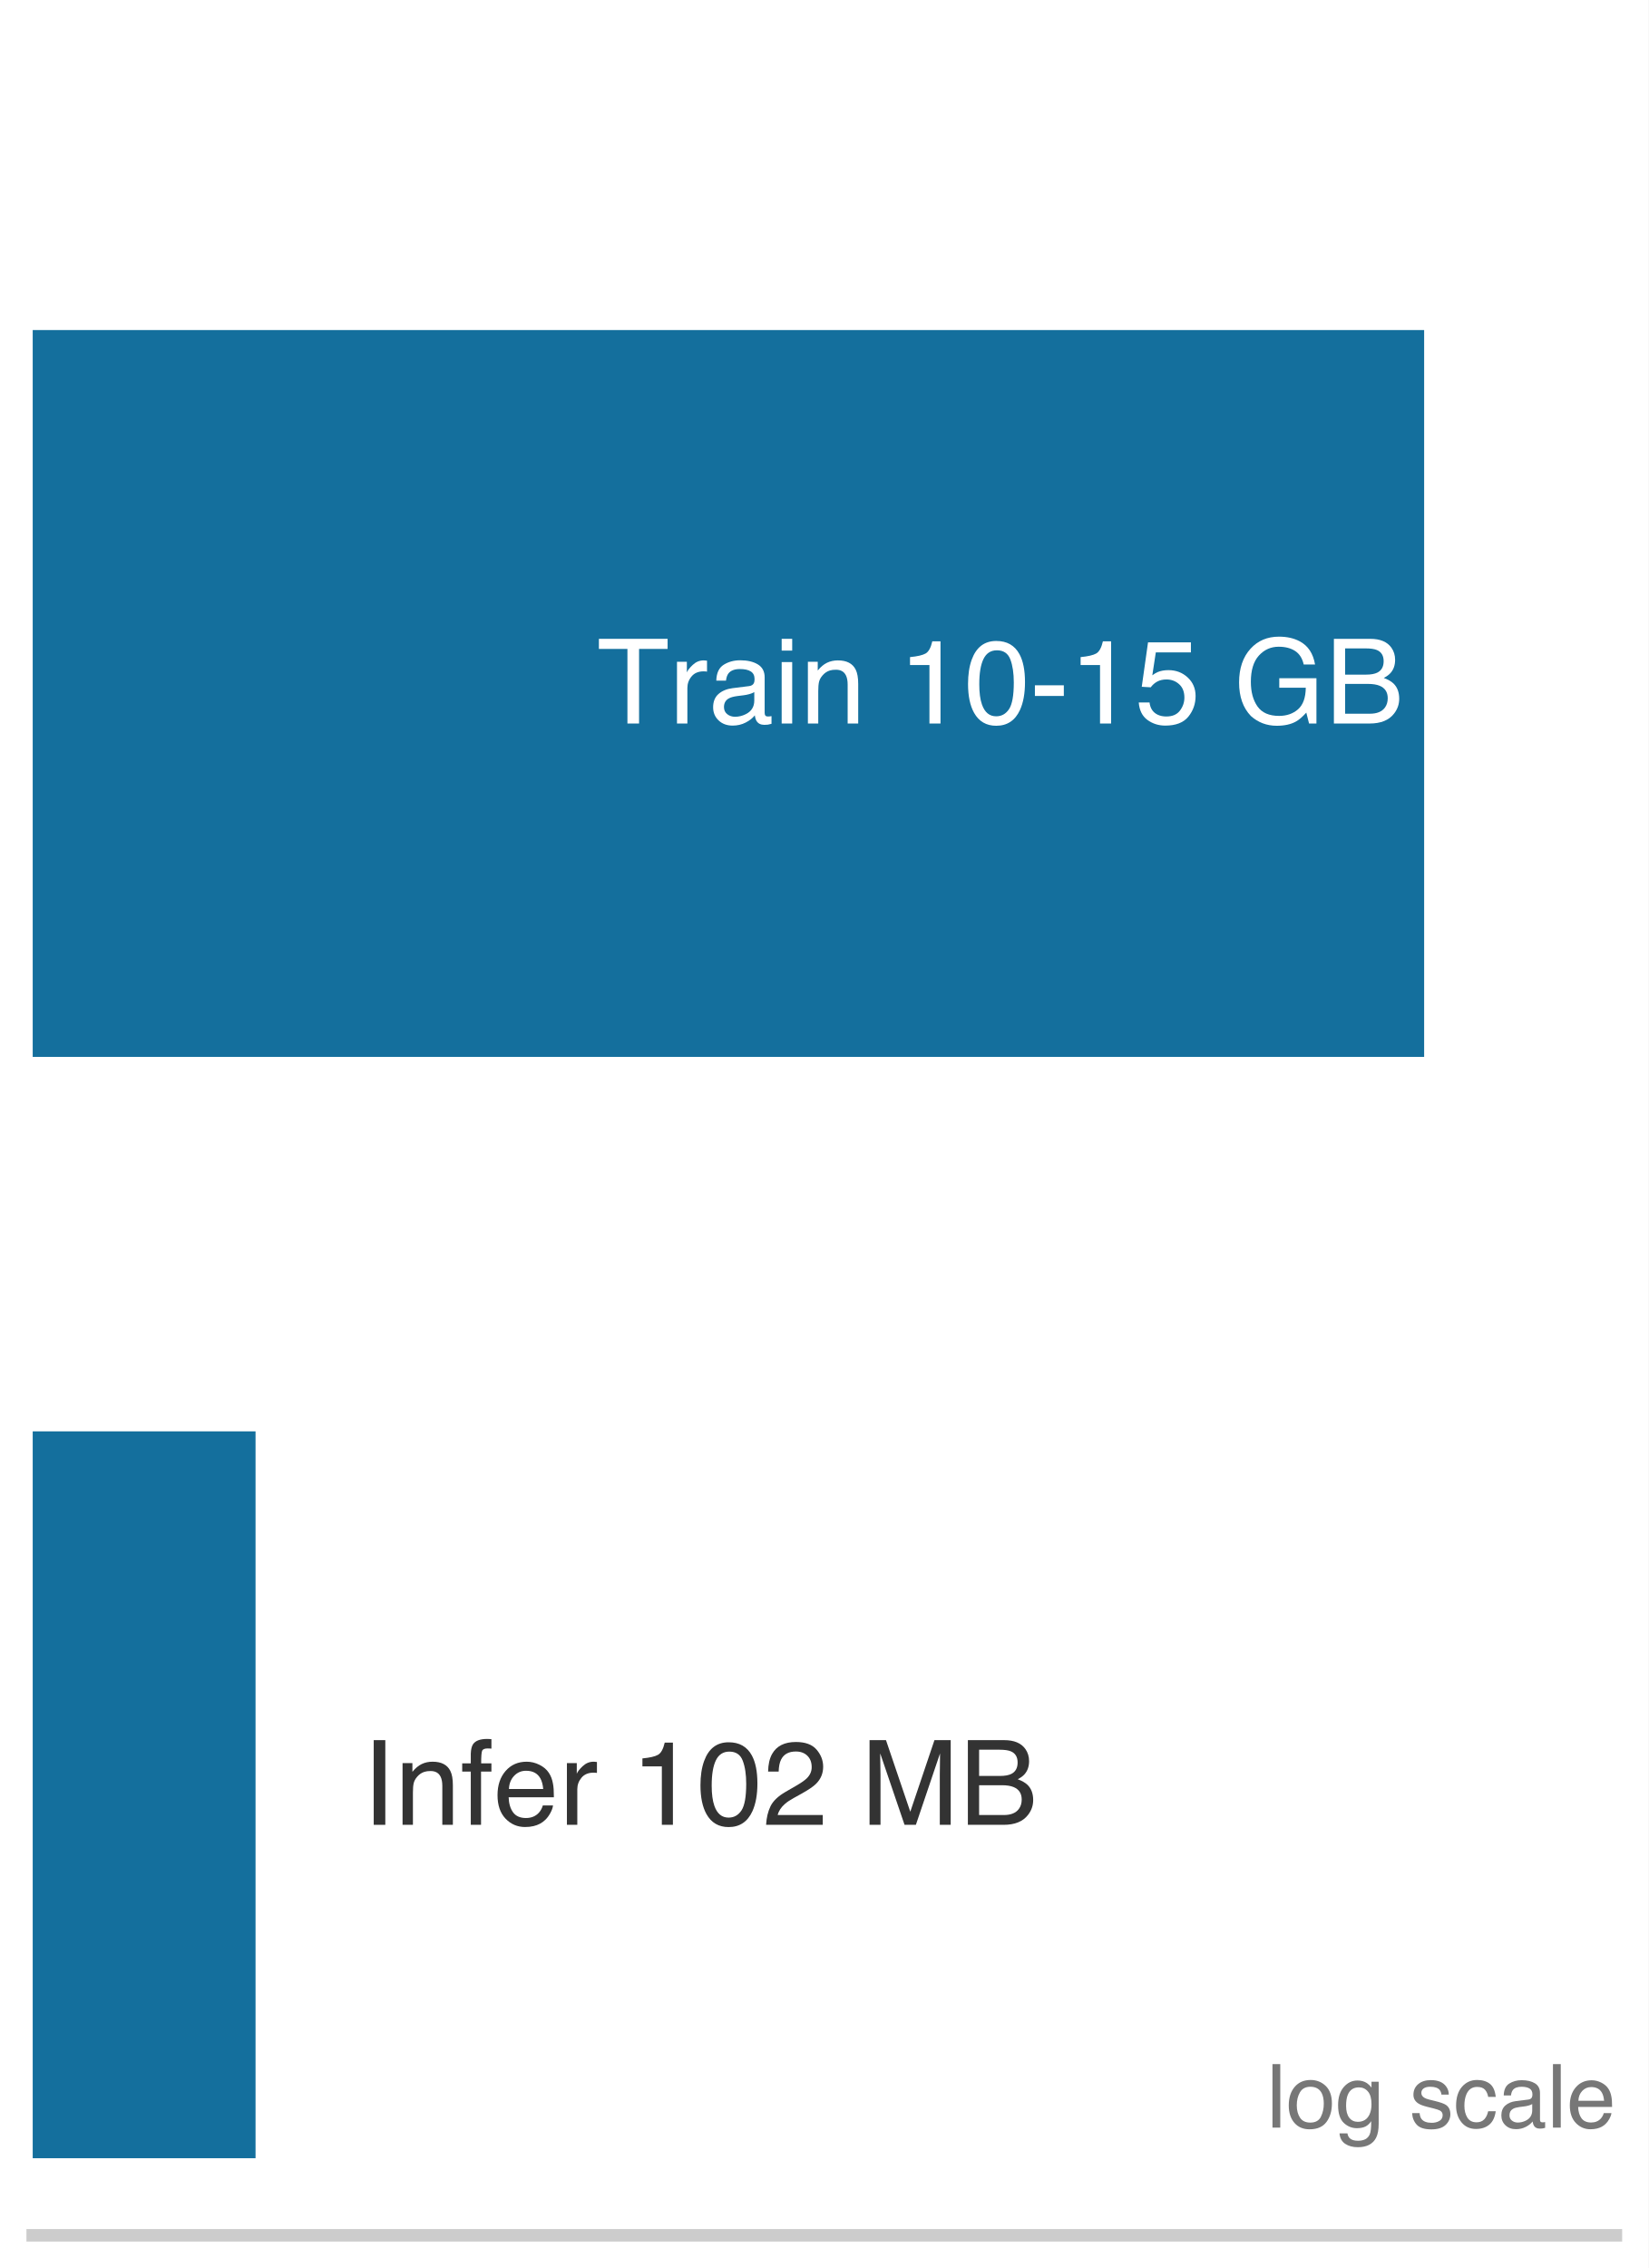
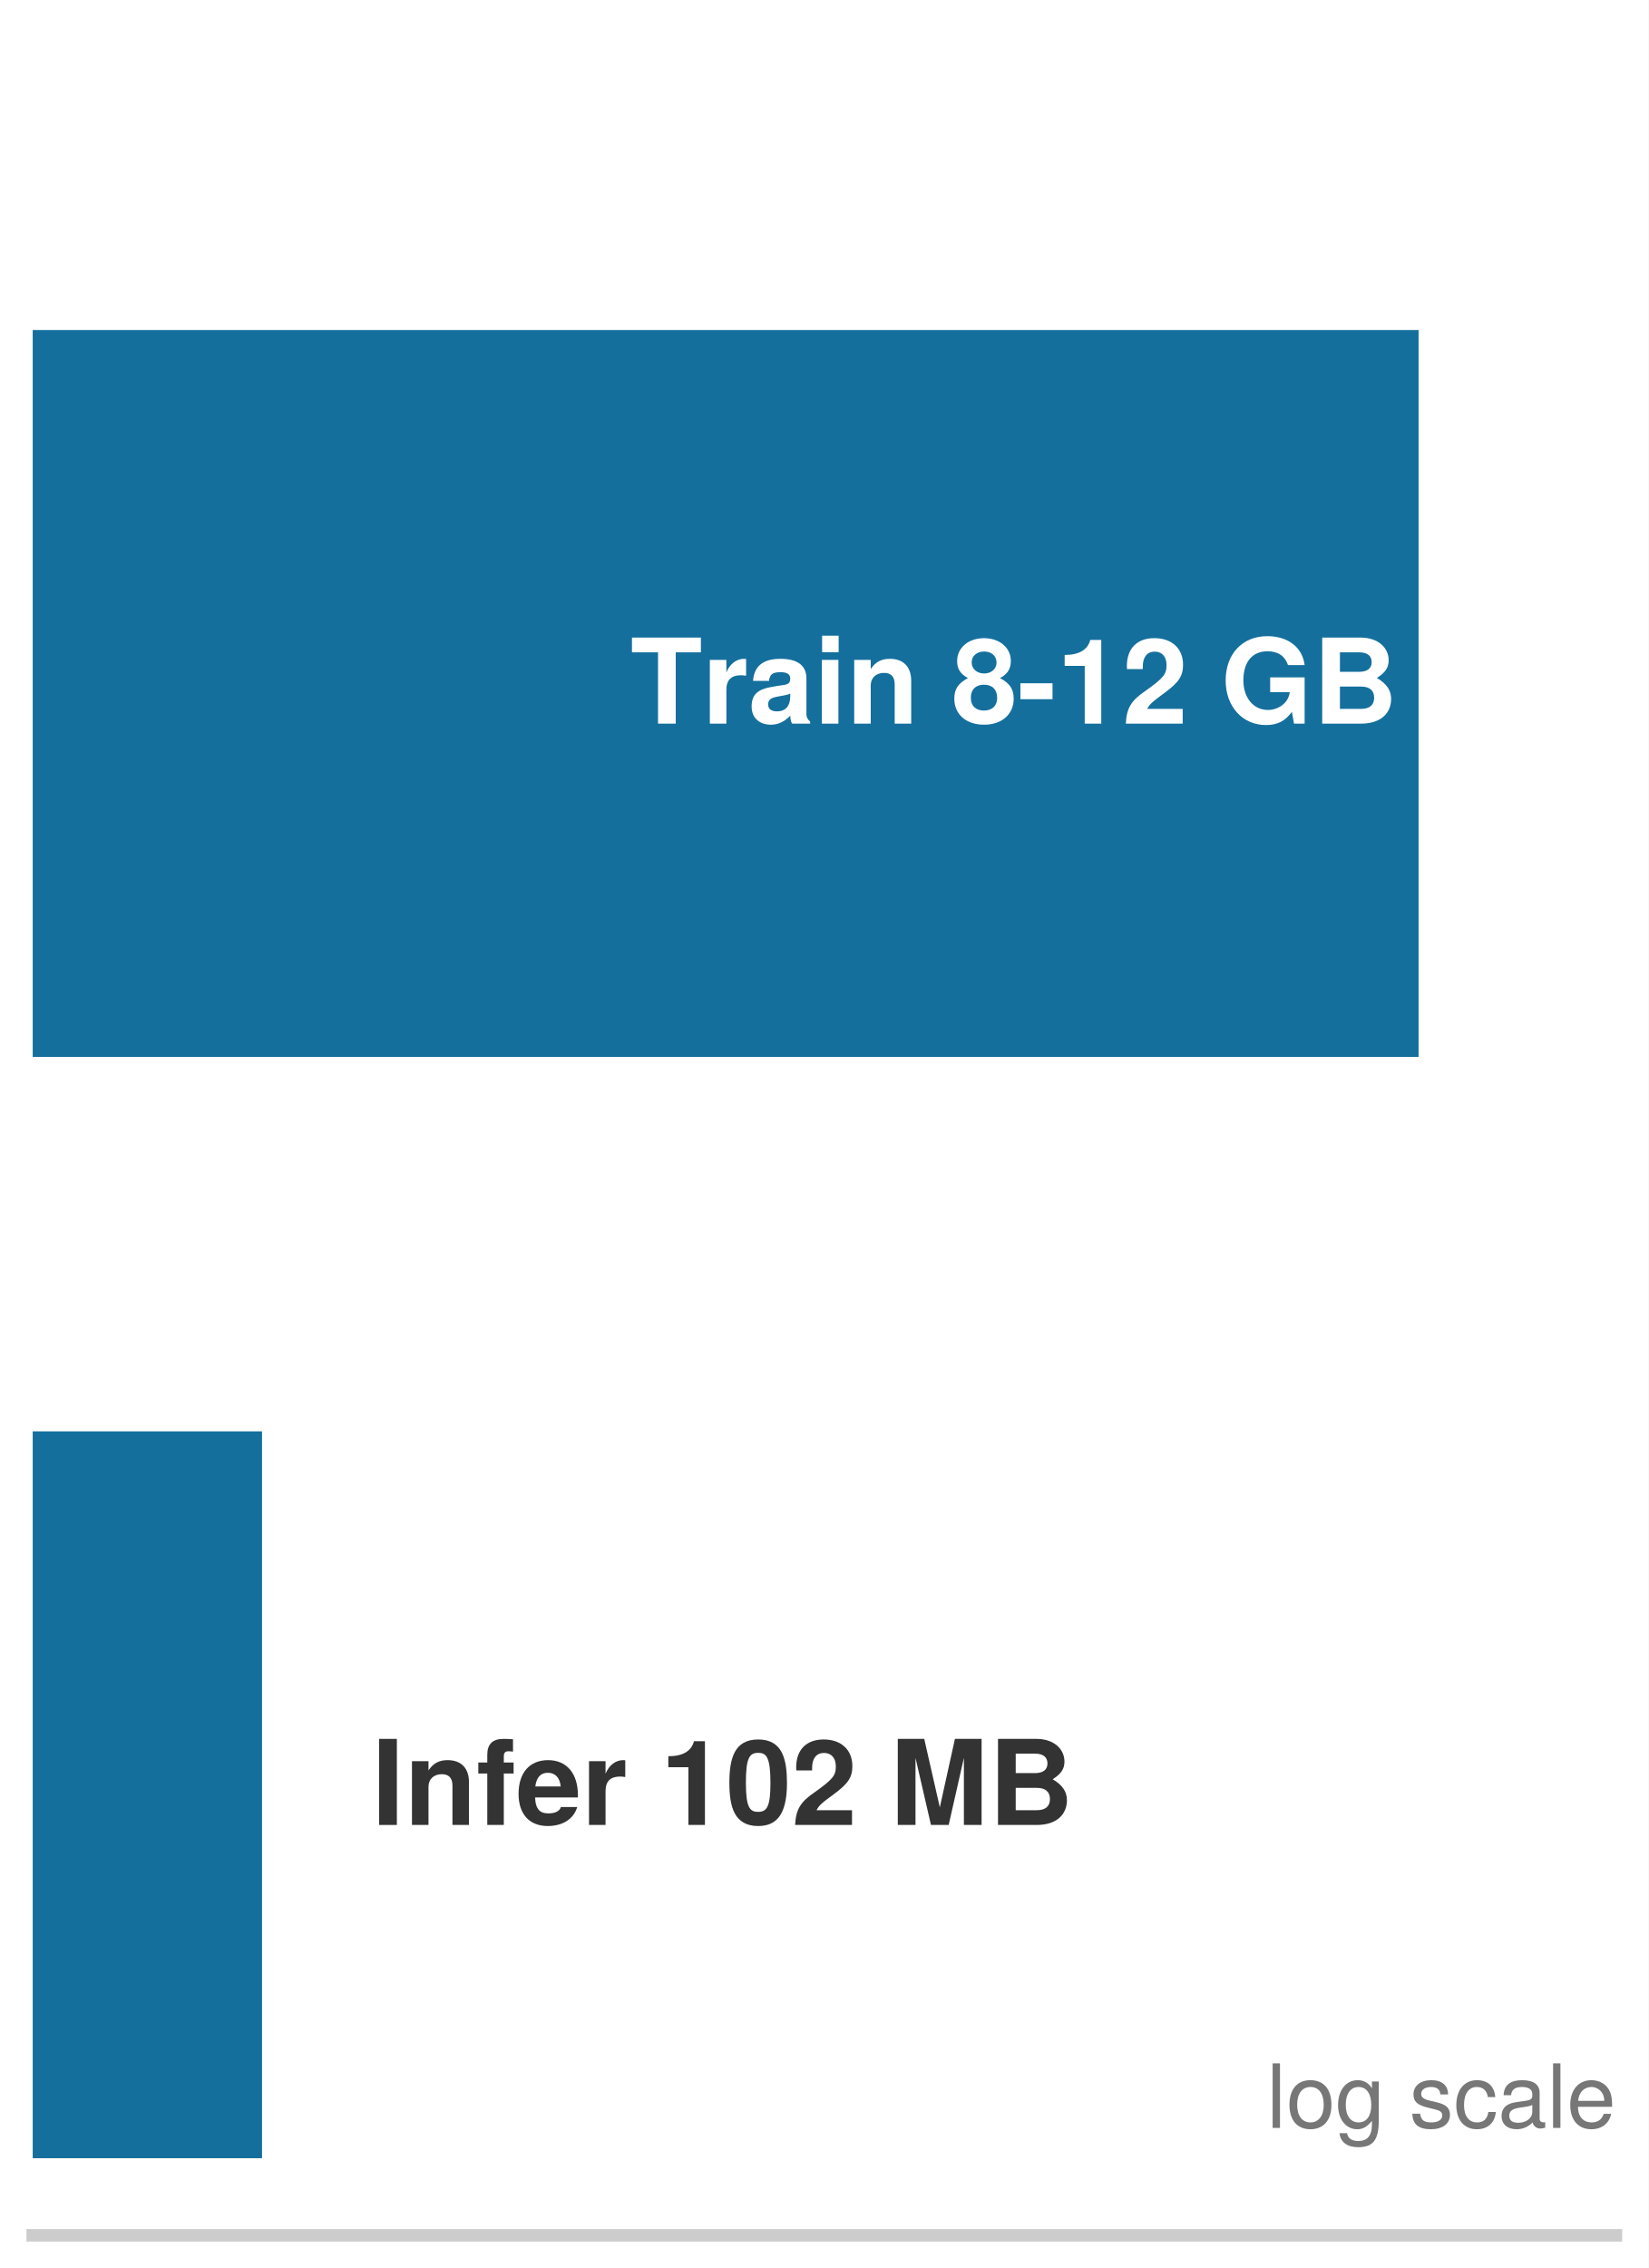
<svg xmlns="http://www.w3.org/2000/svg" xmlns:xlink="http://www.w3.org/1999/xlink" width="72.63pt" height="99.9pt" viewBox="0 0 72.63 99.9" version="1.1">
  <defs>
    <style type="text/css">*{stroke-linejoin: round; stroke-linecap: butt}</style>
  </defs>
  <g id="figure_1">
    <g id="patch_1">
      <path d="M 0 99.9 L 72.63 99.9 L 72.63 0 L 0 0 z " style="fill: #ffffff" />
    </g>
    <g id="axes_1">
      <g id="patch_2">
        <path d="M 1.44 98.46 L 71.19 98.46 L 71.19 1.44 L 1.44 1.44 z " style="fill: #ffffff" />
      </g>
      <g id="patch_3">
-         <path d="M 1.44 46.554 L 62.741 46.554 L 62.741 14.538 L 1.44 14.538 z " clip-path="url(#p879ee31a35)" style="fill: #006395; opacity: 0.92" />
+         <path d="M 1.44 46.554 L 62.496 46.554 L 62.496 14.538 L 1.44 14.538 z " clip-path="url(#p879ee31a35)" style="fill: #006395; opacity: 0.92" />
      </g>
      <g id="patch_4">
-         <path d="M 1.44 95.064 L 11.258 95.064 L 11.258 63.048 L 1.44 63.048 z " clip-path="url(#p879ee31a35)" style="fill: #006395; opacity: 0.92" />
+         <path d="M 1.44 95.064 L 11.544 95.064 L 11.544 63.048 L 1.44 63.048 z " clip-path="url(#p879ee31a35)" style="fill: #006395; opacity: 0.92" />
      </g>
      <g id="matplotlib.axis_1">
        <g id="xtick_1">
          <g id="line2d_1" />
        </g>
        <g id="xtick_2">
          <g id="line2d_2" />
        </g>
        <g id="xtick_3">
          <g id="line2d_3" />
        </g>
        <g id="xtick_4">
          <g id="line2d_4" />
        </g>
        <g id="xtick_5">
          <g id="line2d_5" />
        </g>
        <g id="xtick_6">
          <g id="line2d_6" />
        </g>
        <g id="xtick_7">
          <g id="line2d_7" />
        </g>
        <g id="xtick_8">
          <g id="line2d_8" />
        </g>
        <g id="xtick_9">
          <g id="line2d_9" />
        </g>
        <g id="xtick_10">
          <g id="line2d_10" />
        </g>
        <g id="xtick_11">
          <g id="line2d_11" />
        </g>
        <g id="xtick_12">
          <g id="line2d_12" />
        </g>
        <g id="xtick_13">
          <g id="line2d_13" />
        </g>
        <g id="xtick_14">
          <g id="line2d_14" />
        </g>
        <g id="xtick_15">
          <g id="line2d_15" />
        </g>
        <g id="xtick_16">
          <g id="line2d_16" />
        </g>
        <g id="xtick_17">
          <g id="line2d_17" />
        </g>
        <g id="xtick_18">
          <g id="line2d_18" />
        </g>
        <g id="xtick_19">
          <g id="line2d_19" />
        </g>
        <g id="xtick_20">
          <g id="line2d_20" />
        </g>
        <g id="xtick_21">
          <g id="line2d_21" />
        </g>
        <g id="xtick_22">
          <g id="line2d_22" />
        </g>
      </g>
      <g id="matplotlib.axis_2" />
      <g id="patch_5">
        <path d="M 1.44 98.46 L 71.19 98.46 " style="fill: none; stroke: #cccccc; stroke-width: 0.55; stroke-linejoin: miter; stroke-linecap: square" />
      </g>
      <g id="text_1">
-         <g style="fill: #ffffff" transform="translate(26.30105 31.86916) scale(0.052 -0.052)">
+         <g style="fill: #ffffff" transform="translate(27.76817 31.87484) scale(0.052 -0.052)">
          <defs>
-             <path id="Helvetica-54" d="M 3828 4591 L 3828 4044 L 2281 4044 L 2281 0 L 1650 0 L 1650 4044 L 103 4044 L 103 4591 L 3828 4591 z " transform="scale(0.015625)" />
-             <path id="Helvetica-72" d="M 428 3347 L 963 3347 L 963 2769 Q 1028 2938 1284 3180 Q 1541 3422 1875 3422 Q 1891 3422 1928 3419 Q 1966 3416 2056 3406 L 2056 2813 Q 2006 2822 1964 2825 Q 1922 2828 1872 2828 Q 1447 2828 1219 2554 Q 991 2281 991 1925 L 991 0 L 428 0 L 428 3347 z " transform="scale(0.015625)" />
-             <path id="Helvetica-61" d="M 844 891 Q 844 647 1022 506 Q 1200 366 1444 366 Q 1741 366 2019 503 Q 2488 731 2488 1250 L 2488 1703 Q 2384 1638 2221 1594 Q 2059 1550 1903 1531 L 1563 1488 Q 1256 1447 1103 1359 Q 844 1213 844 891 z M 2206 2028 Q 2400 2053 2466 2191 Q 2503 2266 2503 2406 Q 2503 2694 2298 2823 Q 2094 2953 1713 2953 Q 1272 2953 1088 2716 Q 984 2584 953 2325 L 428 2325 Q 444 2944 830 3186 Q 1216 3428 1725 3428 Q 2316 3428 2684 3203 Q 3050 2978 3050 2503 L 3050 575 Q 3050 488 3086 434 Q 3122 381 3238 381 Q 3275 381 3322 386 Q 3369 391 3422 400 L 3422 -16 Q 3291 -53 3222 -62 Q 3153 -72 3034 -72 Q 2744 -72 2613 134 Q 2544 244 2516 444 Q 2344 219 2022 53 Q 1700 -113 1313 -113 Q 847 -113 551 170 Q 256 453 256 878 Q 256 1344 547 1600 Q 838 1856 1309 1916 L 2206 2028 z M 1741 3428 L 1741 3428 z " transform="scale(0.015625)" />
-             <path id="Helvetica-69" d="M 413 3331 L 984 3331 L 984 0 L 413 0 L 413 3331 z M 413 4591 L 984 4591 L 984 3953 L 413 3953 L 413 4591 z " transform="scale(0.015625)" />
-             <path id="Helvetica-6e" d="M 413 3347 L 947 3347 L 947 2872 Q 1184 3166 1450 3294 Q 1716 3422 2041 3422 Q 2753 3422 3003 2925 Q 3141 2653 3141 2147 L 3141 0 L 2569 0 L 2569 2109 Q 2569 2416 2478 2603 Q 2328 2916 1934 2916 Q 1734 2916 1606 2875 Q 1375 2806 1200 2600 Q 1059 2434 1017 2257 Q 975 2081 975 1753 L 975 0 L 413 0 L 413 3347 z M 1734 3428 L 1734 3428 z " transform="scale(0.015625)" />
-             <path id="Helvetica-20" transform="scale(0.015625)" />
-             <path id="Helvetica-31" d="M 613 3169 L 613 3600 Q 1222 3659 1462 3798 Q 1703 3938 1822 4456 L 2266 4456 L 2266 0 L 1666 0 L 1666 3169 L 613 3169 z " transform="scale(0.015625)" />
-             <path id="Helvetica-30" d="M 1731 4475 Q 2600 4475 2988 3759 Q 3288 3206 3288 2244 Q 3288 1331 3016 734 Q 2622 -122 1728 -122 Q 922 -122 528 578 Q 200 1163 200 2147 Q 200 2909 397 3456 Q 766 4475 1731 4475 z M 1725 391 Q 2163 391 2422 778 Q 2681 1166 2681 2222 Q 2681 2984 2493 3476 Q 2306 3969 1766 3969 Q 1269 3969 1039 3501 Q 809 3034 809 2125 Q 809 1441 956 1025 Q 1181 391 1725 391 z " transform="scale(0.015625)" />
-             <path id="Helvetica-2d" d="M 266 2072 L 1834 2072 L 1834 1494 L 266 1494 L 266 2072 z " transform="scale(0.015625)" />
-             <path id="Helvetica-35" d="M 791 1141 Q 847 659 1238 475 Q 1438 381 1700 381 Q 2200 381 2440 700 Q 2681 1019 2681 1406 Q 2681 1875 2395 2131 Q 2109 2388 1709 2388 Q 1419 2388 1211 2275 Q 1003 2163 856 1963 L 369 1991 L 709 4400 L 3034 4400 L 3034 3856 L 1131 3856 L 941 2613 Q 1097 2731 1238 2791 Q 1488 2894 1816 2894 Q 2431 2894 2859 2497 Q 3288 2100 3288 1491 Q 3288 856 2895 371 Q 2503 -113 1644 -113 Q 1097 -113 676 195 Q 256 503 206 1141 L 791 1141 z " transform="scale(0.015625)" />
-             <path id="Helvetica-47" d="M 2472 4709 Q 3119 4709 3591 4459 Q 4275 4100 4428 3200 L 3813 3200 Q 3700 3703 3347 3933 Q 2994 4163 2456 4163 Q 1819 4163 1383 3684 Q 947 3206 947 2259 Q 947 1441 1306 927 Q 1666 413 2478 413 Q 3100 413 3508 773 Q 3916 1134 3925 1941 L 2488 1941 L 2488 2456 L 4503 2456 L 4503 0 L 4103 0 L 3953 591 Q 3638 244 3394 109 Q 2984 -122 2353 -122 Q 1538 -122 950 406 Q 309 1069 309 2225 Q 309 3378 934 4059 Q 1528 4709 2472 4709 z M 2369 4716 L 2369 4716 z " transform="scale(0.015625)" />
-             <path id="Helvetica-42" d="M 2213 2650 Q 2606 2650 2825 2759 Q 3169 2931 3169 3378 Q 3169 3828 2803 3984 Q 2597 4072 2191 4072 L 1081 4072 L 1081 2650 L 2213 2650 z M 2422 531 Q 2994 531 3238 863 Q 3391 1072 3391 1369 Q 3391 1869 2944 2050 Q 2706 2147 2316 2147 L 1081 2147 L 1081 531 L 2422 531 z M 472 4591 L 2444 4591 Q 3250 4591 3591 4109 Q 3791 3825 3791 3453 Q 3791 3019 3544 2741 Q 3416 2594 3175 2472 Q 3528 2338 3703 2169 Q 4013 1869 4013 1341 Q 4013 897 3734 538 Q 3319 0 2413 0 L 472 0 L 472 4591 z " transform="scale(0.015625)" />
+             <path id="TeXGyreHeros-Bold-54" d="M 3827 3866 L 3827 4666 L 90 4666 L 90 3866 L 1504 3866 L 1504 0 L 2464 0 L 2464 3866 L 3827 3866 z " transform="scale(0.015625)" />
+             <path id="TeXGyreHeros-Bold-72" d="M 2368 2598 L 2368 3507 C 2317 3514 2285 3514 2259 3514 C 1850 3514 1491 3245 1299 2778 L 1299 3456 L 403 3456 L 403 0 L 1299 0 L 1299 1837 C 1299 2362 1562 2624 2086 2624 C 2182 2624 2246 2618 2368 2598 z " transform="scale(0.015625)" />
+             <path id="TeXGyreHeros-Bold-61" d="M 3354 0 L 3354 109 C 3194 256 3149 352 3149 531 L 3149 2451 C 3149 3155 2669 3514 1734 3514 C 800 3514 314 3117 256 2317 L 1120 2317 C 1165 2675 1312 2790 1754 2790 C 2099 2790 2272 2675 2272 2445 C 2272 2080 2003 2118 1555 2042 L 1197 1978 C 512 1856 179 1562 179 934 C 179 262 653 -58 1229 -58 C 1613 -58 1965 109 2278 435 C 2278 256 2298 102 2381 0 L 3354 0 z M 2272 1478 C 2272 960 2016 666 1562 666 C 1261 666 1075 781 1075 1037 C 1075 1299 1216 1395 1587 1466 L 1894 1523 C 2131 1568 2170 1581 2272 1632 L 2272 1478 z " transform="scale(0.015625)" />
+             <path id="TeXGyreHeros-Bold-69" d="M 1325 0 L 1325 3456 L 429 3456 L 429 0 L 1325 0 z M 1338 3872 L 1338 4768 L 442 4768 L 442 3872 L 1338 3872 z " transform="scale(0.015625)" />
+             <path id="TeXGyreHeros-Bold-6e" d="M 3494 0 L 3494 2317 C 3494 3078 3072 3514 2336 3514 C 1869 3514 1555 3341 1299 2957 L 1299 3456 L 403 3456 L 403 0 L 1299 0 L 1299 2074 C 1299 2483 1587 2752 2022 2752 C 2406 2752 2598 2541 2598 2131 L 2598 0 L 3494 0 z " transform="scale(0.015625)" />
+             <path id="TeXGyreHeros-Bold-20" transform="scale(0.015625)" />
+             <path id="TeXGyreHeros-Bold-38" d="M 3360 1350 C 3360 1888 3142 2189 2618 2470 C 3021 2688 3206 2957 3206 3405 C 3206 4115 2592 4634 1754 4634 C 909 4634 294 4115 294 3398 C 294 2963 474 2688 883 2470 C 358 2189 141 1888 141 1350 C 141 493 800 -58 1754 -58 C 2701 -58 3360 493 3360 1350 z M 2432 3315 C 2432 2970 2150 2720 1760 2720 C 1363 2720 1082 2970 1082 3322 C 1082 3667 1357 3910 1760 3910 C 2163 3910 2426 3667 2432 3315 z M 2464 1389 C 2464 954 2182 710 1747 710 C 1312 710 1037 954 1037 1402 C 1037 1862 1318 2112 1747 2112 C 2189 2112 2464 1862 2464 1389 z " transform="scale(0.015625)" />
+             <path id="TeXGyreHeros-Bold-2d" d="M 1907 1325 L 1907 2189 L 166 2189 L 166 1325 L 1907 1325 z " transform="scale(0.015625)" />
+             <path id="TeXGyreHeros-Bold-31" d="M 2419 0 L 2419 4538 L 1824 4538 C 1683 4000 1216 3725 435 3725 L 435 3130 L 1523 3130 L 1523 0 L 2419 0 z " transform="scale(0.015625)" />
+             <path id="TeXGyreHeros-Bold-32" d="M 3296 3194 C 3296 4070 2694 4634 1741 4634 C 800 4634 250 4077 250 3117 C 250 3078 250 3027 256 2957 L 1114 2957 L 1114 3104 C 1114 3610 1350 3904 1760 3904 C 2157 3904 2400 3629 2400 3174 C 2400 2675 2240 2477 1242 1766 C 474 1242 237 838 192 0 L 3277 0 L 3277 800 L 1357 800 C 1472 1043 1613 1171 2278 1658 C 3066 2234 3296 2579 3296 3194 z " transform="scale(0.015625)" />
+             <path id="TeXGyreHeros-Bold-47" d="M 4550 0 L 4550 2509 L 2682 2509 L 2682 1709 L 3744 1709 C 3680 1126 3130 742 2560 742 C 1786 742 1229 1389 1229 2349 C 1229 3354 1722 3923 2534 3923 C 3059 3923 3462 3718 3648 3174 L 4550 3174 C 4435 4134 3654 4742 2528 4742 C 1184 4742 269 3789 269 2336 C 269 922 1190 -77 2451 -77 C 3078 -77 3501 147 3859 640 L 3974 0 L 4550 0 z " transform="scale(0.015625)" />
+             <path id="TeXGyreHeros-Bold-42" d="M 4262 1344 C 4262 1805 4013 2170 3488 2477 C 3949 2771 4128 3040 4128 3437 C 4128 4096 3578 4666 2605 4666 L 525 4666 L 525 0 L 2624 0 C 3712 0 4262 576 4262 1344 z M 3206 3334 C 3206 2995 2970 2810 2528 2810 L 1485 2810 L 1485 3866 L 2528 3866 C 2970 3866 3206 3680 3206 3334 z M 3341 1402 C 3341 1011 3098 800 2630 800 L 1485 800 L 1485 2010 L 2630 2010 C 3098 2010 3341 1798 3341 1402 z " transform="scale(0.015625)" />
          </defs>
-           <use xlink:href="#Helvetica-54" />
-           <use xlink:href="#Helvetica-72" transform="translate(61.08398 0)" />
-           <use xlink:href="#Helvetica-61" transform="translate(94.38477 0)" />
-           <use xlink:href="#Helvetica-69" transform="translate(150 0)" />
-           <use xlink:href="#Helvetica-6e" transform="translate(172.2168 0)" />
-           <use xlink:href="#Helvetica-20" transform="translate(227.832 0)" />
-           <use xlink:href="#Helvetica-31" transform="translate(255.6152 0)" />
-           <use xlink:href="#Helvetica-30" transform="translate(311.2305 0)" />
-           <use xlink:href="#Helvetica-2d" transform="translate(366.8457 0)" />
-           <use xlink:href="#Helvetica-31" transform="translate(400.1465 0)" />
-           <use xlink:href="#Helvetica-35" transform="translate(455.7617 0)" />
-           <use xlink:href="#Helvetica-20" transform="translate(511.377 0)" />
-           <use xlink:href="#Helvetica-47" transform="translate(539.1602 0)" />
-           <use xlink:href="#Helvetica-42" transform="translate(616.9434 0)" />
+           <use xlink:href="#TeXGyreHeros-Bold-54" />
+           <use xlink:href="#TeXGyreHeros-Bold-72" transform="translate(61.09999 0)" />
+           <use xlink:href="#TeXGyreHeros-Bold-61" transform="translate(99.99998 0)" />
+           <use xlink:href="#TeXGyreHeros-Bold-69" transform="translate(155.6 0)" />
+           <use xlink:href="#TeXGyreHeros-Bold-6e" transform="translate(183.4 0)" />
+           <use xlink:href="#TeXGyreHeros-Bold-20" transform="translate(244.5 0)" />
+           <use xlink:href="#TeXGyreHeros-Bold-38" transform="translate(272.2999 0)" />
+           <use xlink:href="#TeXGyreHeros-Bold-2d" transform="translate(327.8999 0)" />
+           <use xlink:href="#TeXGyreHeros-Bold-31" transform="translate(361.1999 0)" />
+           <use xlink:href="#TeXGyreHeros-Bold-32" transform="translate(416.7999 0)" />
+           <use xlink:href="#TeXGyreHeros-Bold-20" transform="translate(472.3999 0)" />
+           <use xlink:href="#TeXGyreHeros-Bold-47" transform="translate(500.1999 0)" />
+           <use xlink:href="#TeXGyreHeros-Bold-42" transform="translate(577.9999 0)" />
        </g>
      </g>
      <g id="text_2">
-         <g style="fill: #333333" transform="translate(15.95445 80.37916) scale(0.052 -0.052)">
+         <g style="fill: #333333" transform="translate(16.37648 80.38484) scale(0.052 -0.052)">
          <defs>
-             <path id="Helvetica-49" d="M 628 4591 L 1256 4591 L 1256 0 L 628 0 L 628 4591 z " transform="scale(0.015625)" />
-             <path id="Helvetica-66" d="M 553 3856 Q 566 4206 675 4369 Q 872 4656 1434 4656 Q 1488 4656 1544 4653 Q 1600 4650 1672 4644 L 1672 4131 Q 1584 4138 1545 4139 Q 1506 4141 1472 4141 Q 1216 4141 1166 4008 Q 1116 3875 1116 3331 L 1672 3331 L 1672 2888 L 1109 2888 L 1109 0 L 553 0 L 553 2888 L 88 2888 L 88 3331 L 553 3331 L 553 3856 z " transform="scale(0.015625)" />
-             <path id="Helvetica-65" d="M 1806 3422 Q 2163 3422 2497 3255 Q 2831 3088 3006 2822 Q 3175 2569 3231 2231 Q 3281 2000 3281 1494 L 828 1494 Q 844 984 1069 676 Q 1294 369 1766 369 Q 2206 369 2469 659 Q 2619 828 2681 1050 L 3234 1050 Q 3213 866 3089 639 Q 2966 413 2813 269 Q 2556 19 2178 -69 Q 1975 -119 1719 -119 Q 1094 -119 659 336 Q 225 791 225 1609 Q 225 2416 662 2919 Q 1100 3422 1806 3422 z M 2703 1941 Q 2669 2306 2544 2525 Q 2313 2931 1772 2931 Q 1384 2931 1121 2651 Q 859 2372 844 1941 L 2703 1941 z M 1753 3428 L 1753 3428 z " transform="scale(0.015625)" />
-             <path id="Helvetica-32" d="M 200 0 Q 231 578 439 1006 Q 647 1434 1250 1784 L 1850 2131 Q 2253 2366 2416 2531 Q 2672 2791 2672 3125 Q 2672 3516 2437 3745 Q 2203 3975 1813 3975 Q 1234 3975 1013 3538 Q 894 3303 881 2888 L 309 2888 Q 319 3472 525 3841 Q 891 4491 1816 4491 Q 2584 4491 2939 4075 Q 3294 3659 3294 3150 Q 3294 2613 2916 2231 Q 2697 2009 2131 1694 L 1703 1456 Q 1397 1288 1222 1134 Q 909 863 828 531 L 3272 531 L 3272 0 L 200 0 z " transform="scale(0.015625)" />
-             <path id="Helvetica-4d" d="M 472 4591 L 1363 4591 L 2681 709 L 3991 4591 L 4872 4591 L 4872 0 L 4281 0 L 4281 2709 Q 4281 2850 4287 3175 Q 4294 3500 4294 3872 L 2984 0 L 2369 0 L 1050 3872 L 1050 3731 Q 1050 3563 1058 3217 Q 1066 2872 1066 2709 L 1066 0 L 472 0 L 472 4591 z " transform="scale(0.015625)" />
+             <path id="TeXGyreHeros-Bold-49" d="M 1363 0 L 1363 4666 L 403 4666 L 403 0 L 1363 0 z " transform="scale(0.015625)" />
+             <path id="TeXGyreHeros-Bold-66" d="M 2003 2790 L 2003 3386 L 1472 3386 L 1472 3725 C 1472 3904 1549 3994 1715 3994 C 1792 3994 1894 3987 1971 3974 L 1971 4646 C 1805 4659 1581 4666 1459 4666 C 864 4666 576 4384 576 3802 L 576 3386 L 90 3386 L 90 2790 L 576 2790 L 576 0 L 1472 0 L 1472 2790 L 2003 2790 z " transform="scale(0.015625)" />
+             <path id="TeXGyreHeros-Bold-65" d="M 3360 1600 C 3360 2790 2758 3514 1741 3514 C 749 3514 141 2842 141 1683 C 141 576 742 -58 1722 -58 C 2496 -58 3123 294 3322 973 L 2438 973 C 2362 723 2080 627 1754 627 C 1331 627 1062 819 1037 1491 L 3354 1491 L 3360 1600 z M 2426 2086 L 1050 2086 C 1107 2566 1331 2829 1728 2829 C 2112 2829 2381 2579 2426 2086 z " transform="scale(0.015625)" />
+             <path id="TeXGyreHeros-Bold-30" d="M 3309 2259 C 3309 3546 3078 4634 1747 4634 C 448 4634 186 3590 186 2285 C 186 1018 435 -58 1747 -58 C 2669 -58 3309 467 3309 2259 z M 2413 2278 C 2413 1005 2227 710 1747 710 C 1293 710 1082 941 1082 2291 C 1082 3610 1267 3910 1747 3910 C 2189 3910 2413 3686 2413 2278 z " transform="scale(0.015625)" />
+             <path id="TeXGyreHeros-Bold-4d" d="M 4966 0 L 4966 4666 L 3520 4666 L 2701 954 L 1856 4666 L 422 4666 L 422 0 L 1382 0 L 1382 3635 L 2221 0 L 3181 0 L 4006 3635 L 4006 0 L 4966 0 z " transform="scale(0.015625)" />
          </defs>
-           <use xlink:href="#Helvetica-49" />
-           <use xlink:href="#Helvetica-6e" transform="translate(27.7832 0)" />
-           <use xlink:href="#Helvetica-66" transform="translate(83.39844 0)" />
-           <use xlink:href="#Helvetica-65" transform="translate(111.1816 0)" />
-           <use xlink:href="#Helvetica-72" transform="translate(166.7969 0)" />
-           <use xlink:href="#Helvetica-20" transform="translate(200.0977 0)" />
-           <use xlink:href="#Helvetica-31" transform="translate(227.8809 0)" />
-           <use xlink:href="#Helvetica-30" transform="translate(283.4961 0)" />
-           <use xlink:href="#Helvetica-32" transform="translate(339.1113 0)" />
-           <use xlink:href="#Helvetica-20" transform="translate(394.7266 0)" />
-           <use xlink:href="#Helvetica-4d" transform="translate(422.5098 0)" />
-           <use xlink:href="#Helvetica-42" transform="translate(505.8105 0)" />
+           <use xlink:href="#TeXGyreHeros-Bold-49" />
+           <use xlink:href="#TeXGyreHeros-Bold-6e" transform="translate(27.79999 0)" />
+           <use xlink:href="#TeXGyreHeros-Bold-66" transform="translate(88.89998 0)" />
+           <use xlink:href="#TeXGyreHeros-Bold-65" transform="translate(122.2 0)" />
+           <use xlink:href="#TeXGyreHeros-Bold-72" transform="translate(177.8 0)" />
+           <use xlink:href="#TeXGyreHeros-Bold-20" transform="translate(216.7 0)" />
+           <use xlink:href="#TeXGyreHeros-Bold-31" transform="translate(244.4999 0)" />
+           <use xlink:href="#TeXGyreHeros-Bold-30" transform="translate(300.0999 0)" />
+           <use xlink:href="#TeXGyreHeros-Bold-32" transform="translate(355.6999 0)" />
+           <use xlink:href="#TeXGyreHeros-Bold-20" transform="translate(411.2999 0)" />
+           <use xlink:href="#TeXGyreHeros-Bold-4d" transform="translate(439.0999 0)" />
+           <use xlink:href="#TeXGyreHeros-Bold-42" transform="translate(522.3999 0)" />
        </g>
      </g>
      <g id="text_3">
-         <g style="fill: #777777" transform="translate(55.79841 93.71632) scale(0.039 -0.039)">
+         <g style="fill: #777777" transform="translate(55.80145 93.72912) scale(0.039 -0.039)">
          <defs>
-             <path id="Helvetica-6c" d="M 428 4591 L 991 4591 L 991 0 L 428 0 L 428 4591 z " transform="scale(0.015625)" />
-             <path id="Helvetica-6f" d="M 1741 363 Q 2300 363 2508 786 Q 2716 1209 2716 1728 Q 2716 2197 2566 2491 Q 2328 2953 1747 2953 Q 1231 2953 997 2559 Q 763 2166 763 1609 Q 763 1075 997 719 Q 1231 363 1741 363 z M 1763 3444 Q 2409 3444 2856 3012 Q 3303 2581 3303 1744 Q 3303 934 2909 406 Q 2516 -122 1688 -122 Q 997 -122 590 345 Q 184 813 184 1600 Q 184 2444 612 2944 Q 1041 3444 1763 3444 z M 1744 3428 L 1744 3428 z " transform="scale(0.015625)" />
-             <path id="Helvetica-67" d="M 1594 3406 Q 1988 3406 2281 3213 Q 2441 3103 2606 2894 L 2606 3316 L 3125 3316 L 3125 272 Q 3125 -366 2938 -734 Q 2588 -1416 1616 -1416 Q 1075 -1416 706 -1173 Q 338 -931 294 -416 L 866 -416 Q 906 -641 1028 -763 Q 1219 -950 1628 -950 Q 2275 -950 2475 -494 Q 2594 -225 2584 466 Q 2416 209 2178 84 Q 1941 -41 1550 -41 Q 1006 -41 598 345 Q 191 731 191 1622 Q 191 2463 602 2934 Q 1013 3406 1594 3406 z M 2606 1688 Q 2606 2309 2350 2609 Q 2094 2909 1697 2909 Q 1103 2909 884 2353 Q 769 2056 769 1575 Q 769 1009 998 714 Q 1228 419 1616 419 Q 2222 419 2469 966 Q 2606 1275 2606 1688 z M 1659 3428 L 1659 3428 z " transform="scale(0.015625)" />
-             <path id="Helvetica-73" d="M 747 1050 Q 772 769 888 619 Q 1100 347 1625 347 Q 1938 347 2175 483 Q 2413 619 2413 903 Q 2413 1119 2222 1231 Q 2100 1300 1741 1391 L 1294 1503 Q 866 1609 663 1741 Q 300 1969 300 2372 Q 300 2847 642 3140 Q 984 3434 1563 3434 Q 2319 3434 2653 2991 Q 2863 2709 2856 2384 L 2325 2384 Q 2309 2575 2191 2731 Q 1997 2953 1519 2953 Q 1200 2953 1036 2831 Q 872 2709 872 2509 Q 872 2291 1088 2159 Q 1213 2081 1456 2022 L 1828 1931 Q 2434 1784 2641 1647 Q 2969 1431 2969 969 Q 2969 522 2630 197 Q 2291 -128 1597 -128 Q 850 -128 539 211 Q 228 550 206 1050 L 747 1050 z M 1578 3428 L 1578 3428 z " transform="scale(0.015625)" />
-             <path id="Helvetica-63" d="M 1703 3444 Q 2269 3444 2623 3169 Q 2978 2894 3050 2222 L 2503 2222 Q 2453 2531 2275 2736 Q 2097 2941 1703 2941 Q 1166 2941 934 2416 Q 784 2075 784 1575 Q 784 1072 996 728 Q 1209 384 1666 384 Q 2016 384 2220 598 Q 2425 813 2503 1184 L 3050 1184 Q 2956 519 2581 211 Q 2206 -97 1622 -97 Q 966 -97 575 383 Q 184 863 184 1581 Q 184 2463 612 2953 Q 1041 3444 1703 3444 z M 1616 3428 L 1616 3428 z " transform="scale(0.015625)" />
+             <path id="TeXGyreHeros-Regular-6c" d="M 966 0 L 966 4666 L 435 4666 L 435 0 L 966 0 z " transform="scale(0.015625)" />
+             <path id="TeXGyreHeros-Regular-6f" d="M 3264 1651 C 3264 2810 2707 3450 1741 3450 C 800 3450 230 2803 230 1677 C 230 550 794 -96 1747 -96 C 2688 -96 3264 550 3264 1651 z M 2707 1658 C 2707 870 2336 397 1747 397 C 1152 397 787 864 787 1677 C 787 2483 1152 2957 1747 2957 C 2349 2957 2707 2490 2707 1658 z " transform="scale(0.015625)" />
+             <path id="TeXGyreHeros-Regular-67" d="M 3130 550 L 3130 3354 L 2637 3354 L 2637 2867 C 2368 3264 2042 3450 1613 3450 C 762 3450 186 2733 186 1645 C 186 589 781 -96 1568 -96 C 1990 -96 2285 83 2637 506 L 2637 282 C 2637 -608 2272 -947 1651 -947 C 1229 -947 902 -794 838 -384 L 294 -384 C 352 -1018 845 -1395 1632 -1395 C 2682 -1395 3130 -928 3130 550 z M 2586 1658 C 2586 858 2240 397 1677 397 C 1094 397 742 864 742 1677 C 742 2483 1101 2957 1670 2957 C 2246 2957 2586 2470 2586 1658 z " transform="scale(0.015625)" />
+             <path id="TeXGyreHeros-Regular-20" transform="scale(0.015625)" />
+             <path id="TeXGyreHeros-Regular-73" d="M 2938 941 C 2938 1440 2656 1690 1990 1850 L 1478 1971 C 1043 2074 858 2214 858 2451 C 858 2758 1133 2957 1568 2957 C 1997 2957 2227 2771 2240 2419 L 2803 2419 C 2797 3078 2362 3450 1587 3450 C 806 3450 301 3046 301 2426 C 301 1901 570 1651 1363 1459 L 1862 1338 C 2234 1248 2381 1139 2381 896 C 2381 582 2067 397 1600 397 C 1120 397 851 512 781 1024 L 218 1024 C 243 250 678 -96 1555 -96 C 2400 -96 2938 294 2938 941 z " transform="scale(0.015625)" />
+             <path id="TeXGyreHeros-Regular-63" d="M 3053 1152 L 2515 1152 C 2426 614 2150 397 1696 397 C 1107 397 755 851 755 1645 C 755 2483 1101 2957 1683 2957 C 2131 2957 2413 2694 2477 2227 L 3014 2227 C 2950 3046 2438 3450 1690 3450 C 787 3450 198 2758 198 1645 C 198 563 774 -96 1683 -96 C 2483 -96 2989 384 3053 1152 z " transform="scale(0.015625)" />
+             <path id="TeXGyreHeros-Regular-61" d="M 3424 13 L 3424 416 C 3366 403 3341 403 3309 403 C 3123 403 3021 499 3021 666 L 3021 2534 C 3021 3130 2586 3450 1760 3450 C 947 3450 448 3136 416 2362 L 954 2362 C 998 2771 1242 2957 1741 2957 C 2221 2957 2490 2778 2490 2458 L 2490 2317 C 2490 2093 2355 1997 1933 1946 C 1178 1850 1062 1824 858 1741 C 467 1581 269 1280 269 870 C 269 262 691 -96 1370 -96 C 1798 -96 2214 83 2509 397 C 2566 141 2797 -45 3059 -45 C 3168 -45 3251 -32 3424 13 z M 2490 1158 C 2490 678 2003 371 1485 371 C 1069 371 826 518 826 883 C 826 1235 1062 1389 1632 1472 C 2195 1549 2310 1574 2490 1658 L 2490 1158 z " transform="scale(0.015625)" />
+             <path id="TeXGyreHeros-Regular-65" d="M 3283 1523 C 3283 2010 3245 2317 3149 2566 C 2931 3117 2419 3450 1792 3450 C 858 3450 256 2758 256 1658 C 256 557 838 -96 1779 -96 C 2547 -96 3078 339 3213 1018 L 2675 1018 C 2528 576 2227 397 1798 397 C 1242 397 826 755 813 1523 L 3283 1523 z M 2714 1997 C 2714 1997 2714 1971 2707 1958 L 826 1958 C 870 2554 1248 2957 1786 2957 C 2310 2957 2714 2522 2714 1997 z " transform="scale(0.015625)" />
          </defs>
-           <use xlink:href="#Helvetica-6c" />
-           <use xlink:href="#Helvetica-6f" transform="translate(22.2168 0)" />
-           <use xlink:href="#Helvetica-67" transform="translate(77.83203 0)" />
-           <use xlink:href="#Helvetica-20" transform="translate(133.4473 0)" />
-           <use xlink:href="#Helvetica-73" transform="translate(161.2305 0)" />
-           <use xlink:href="#Helvetica-63" transform="translate(211.2305 0)" />
-           <use xlink:href="#Helvetica-61" transform="translate(261.2305 0)" />
-           <use xlink:href="#Helvetica-6c" transform="translate(316.8457 0)" />
-           <use xlink:href="#Helvetica-65" transform="translate(339.0625 0)" />
+           <use xlink:href="#TeXGyreHeros-Regular-6c" />
+           <use xlink:href="#TeXGyreHeros-Regular-6f" transform="translate(22.2 0)" />
+           <use xlink:href="#TeXGyreHeros-Regular-67" transform="translate(77.79999 0)" />
+           <use xlink:href="#TeXGyreHeros-Regular-20" transform="translate(133.4 0)" />
+           <use xlink:href="#TeXGyreHeros-Regular-73" transform="translate(161.2 0)" />
+           <use xlink:href="#TeXGyreHeros-Regular-63" transform="translate(211.2 0)" />
+           <use xlink:href="#TeXGyreHeros-Regular-61" transform="translate(261.1999 0)" />
+           <use xlink:href="#TeXGyreHeros-Regular-6c" transform="translate(316.7999 0)" />
+           <use xlink:href="#TeXGyreHeros-Regular-65" transform="translate(338.9999 0)" />
        </g>
      </g>
    </g>
  </g>
  <defs>
    <clipPath id="p879ee31a35">
      <rect x="1.44" y="1.44" width="69.75" height="97.02" />
    </clipPath>
  </defs>
</svg>
